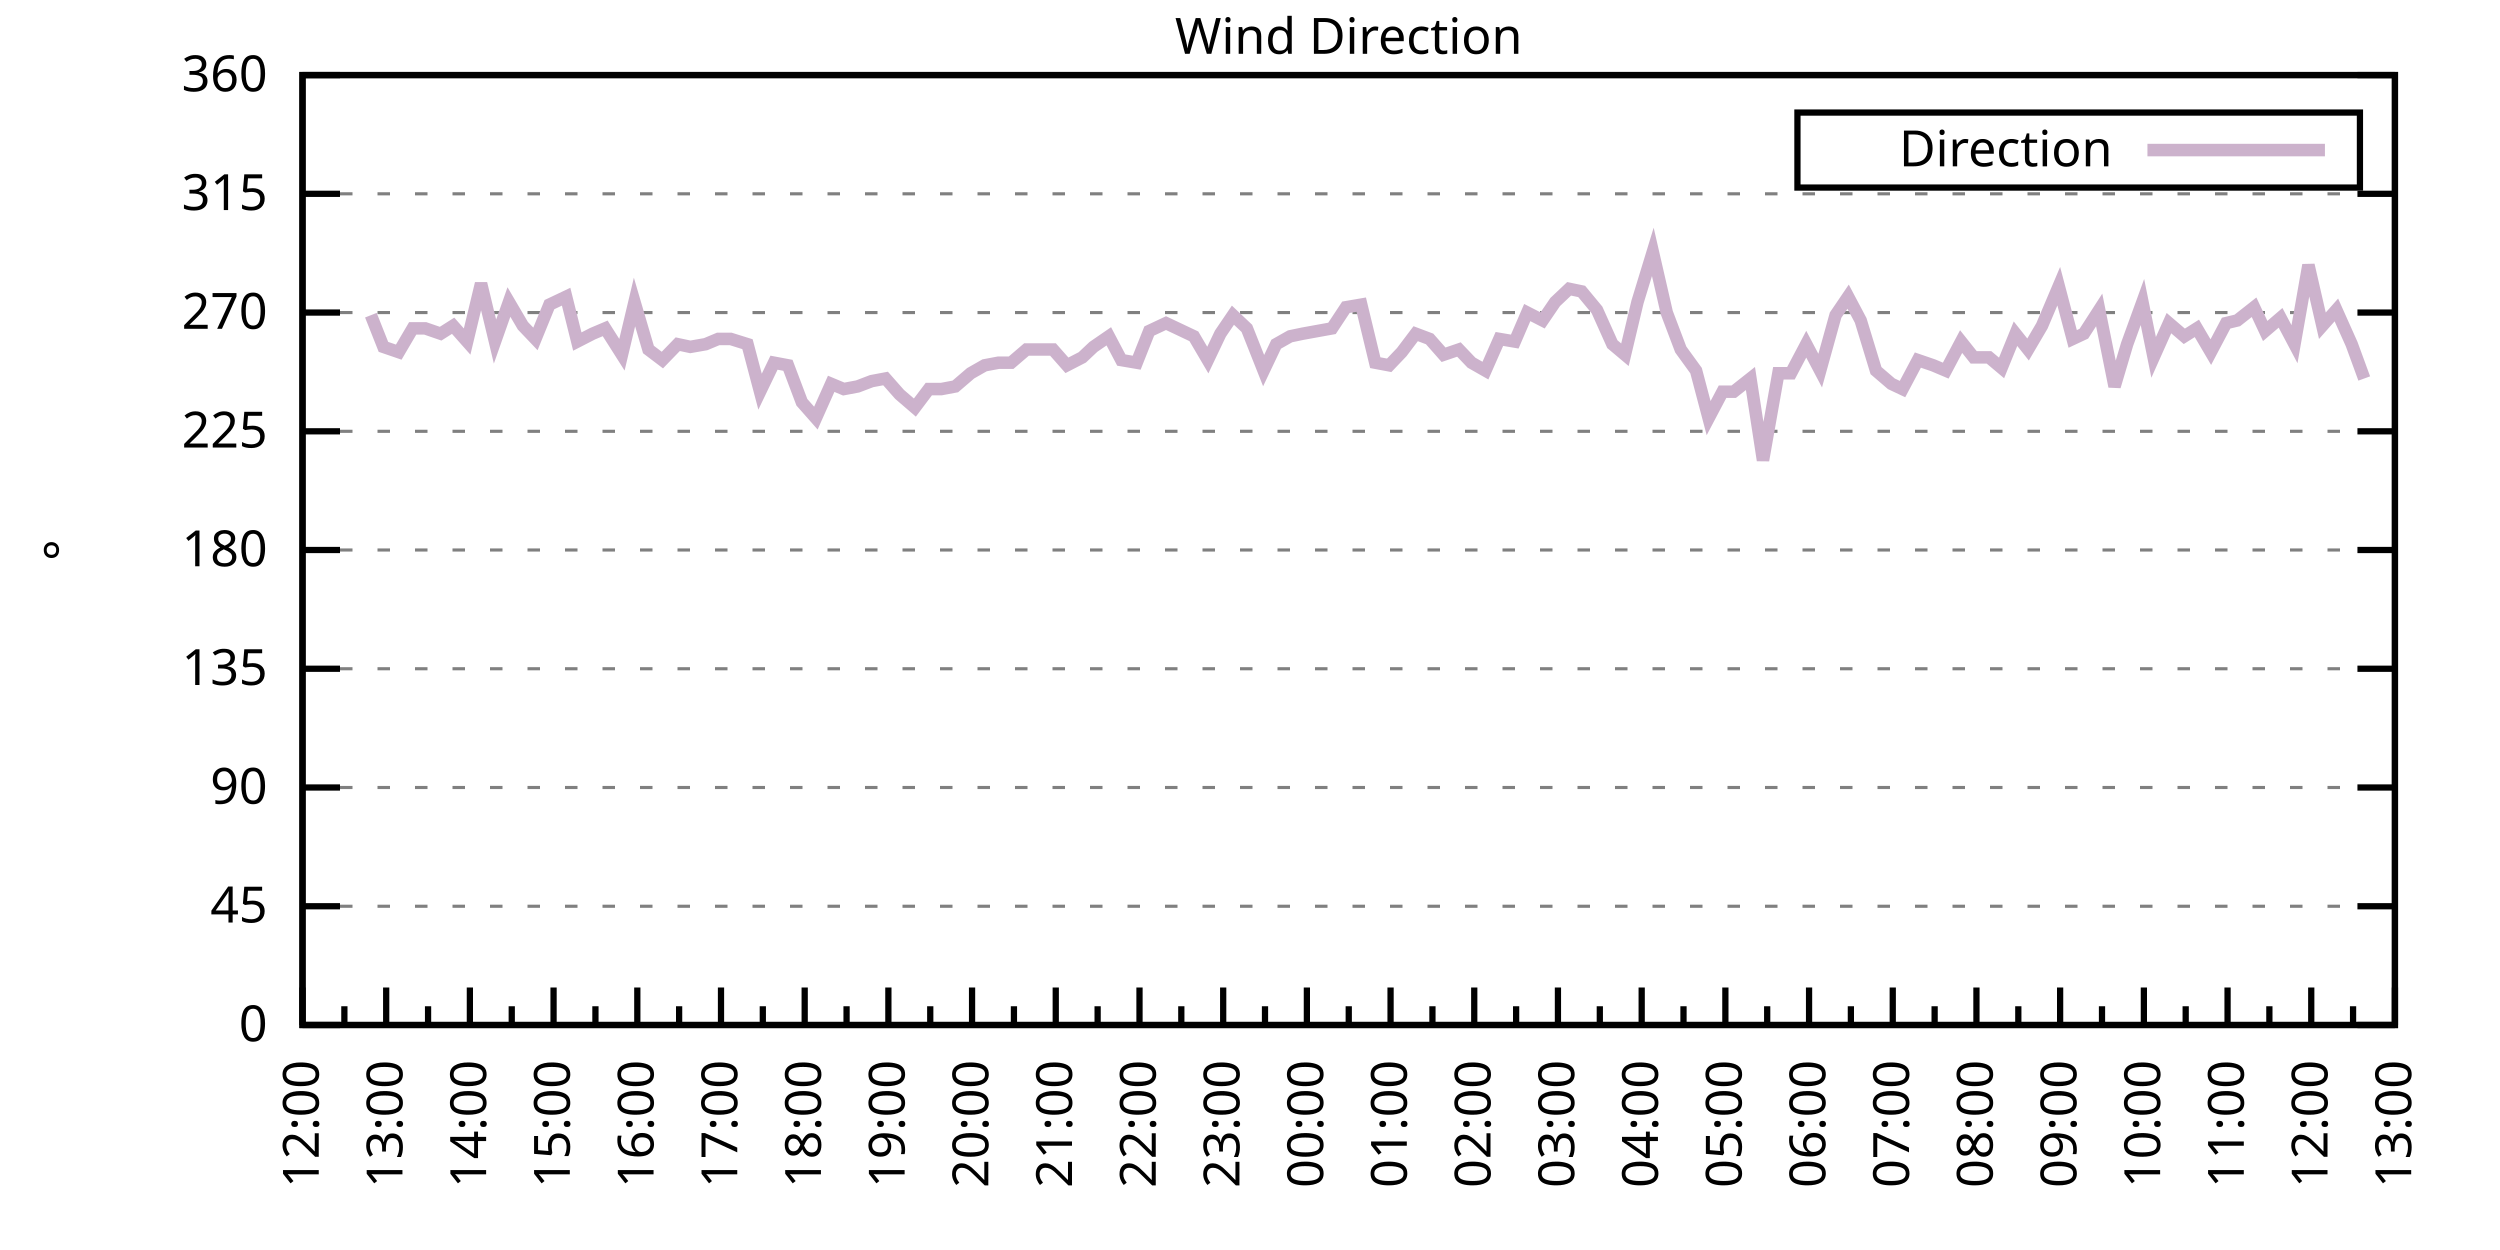
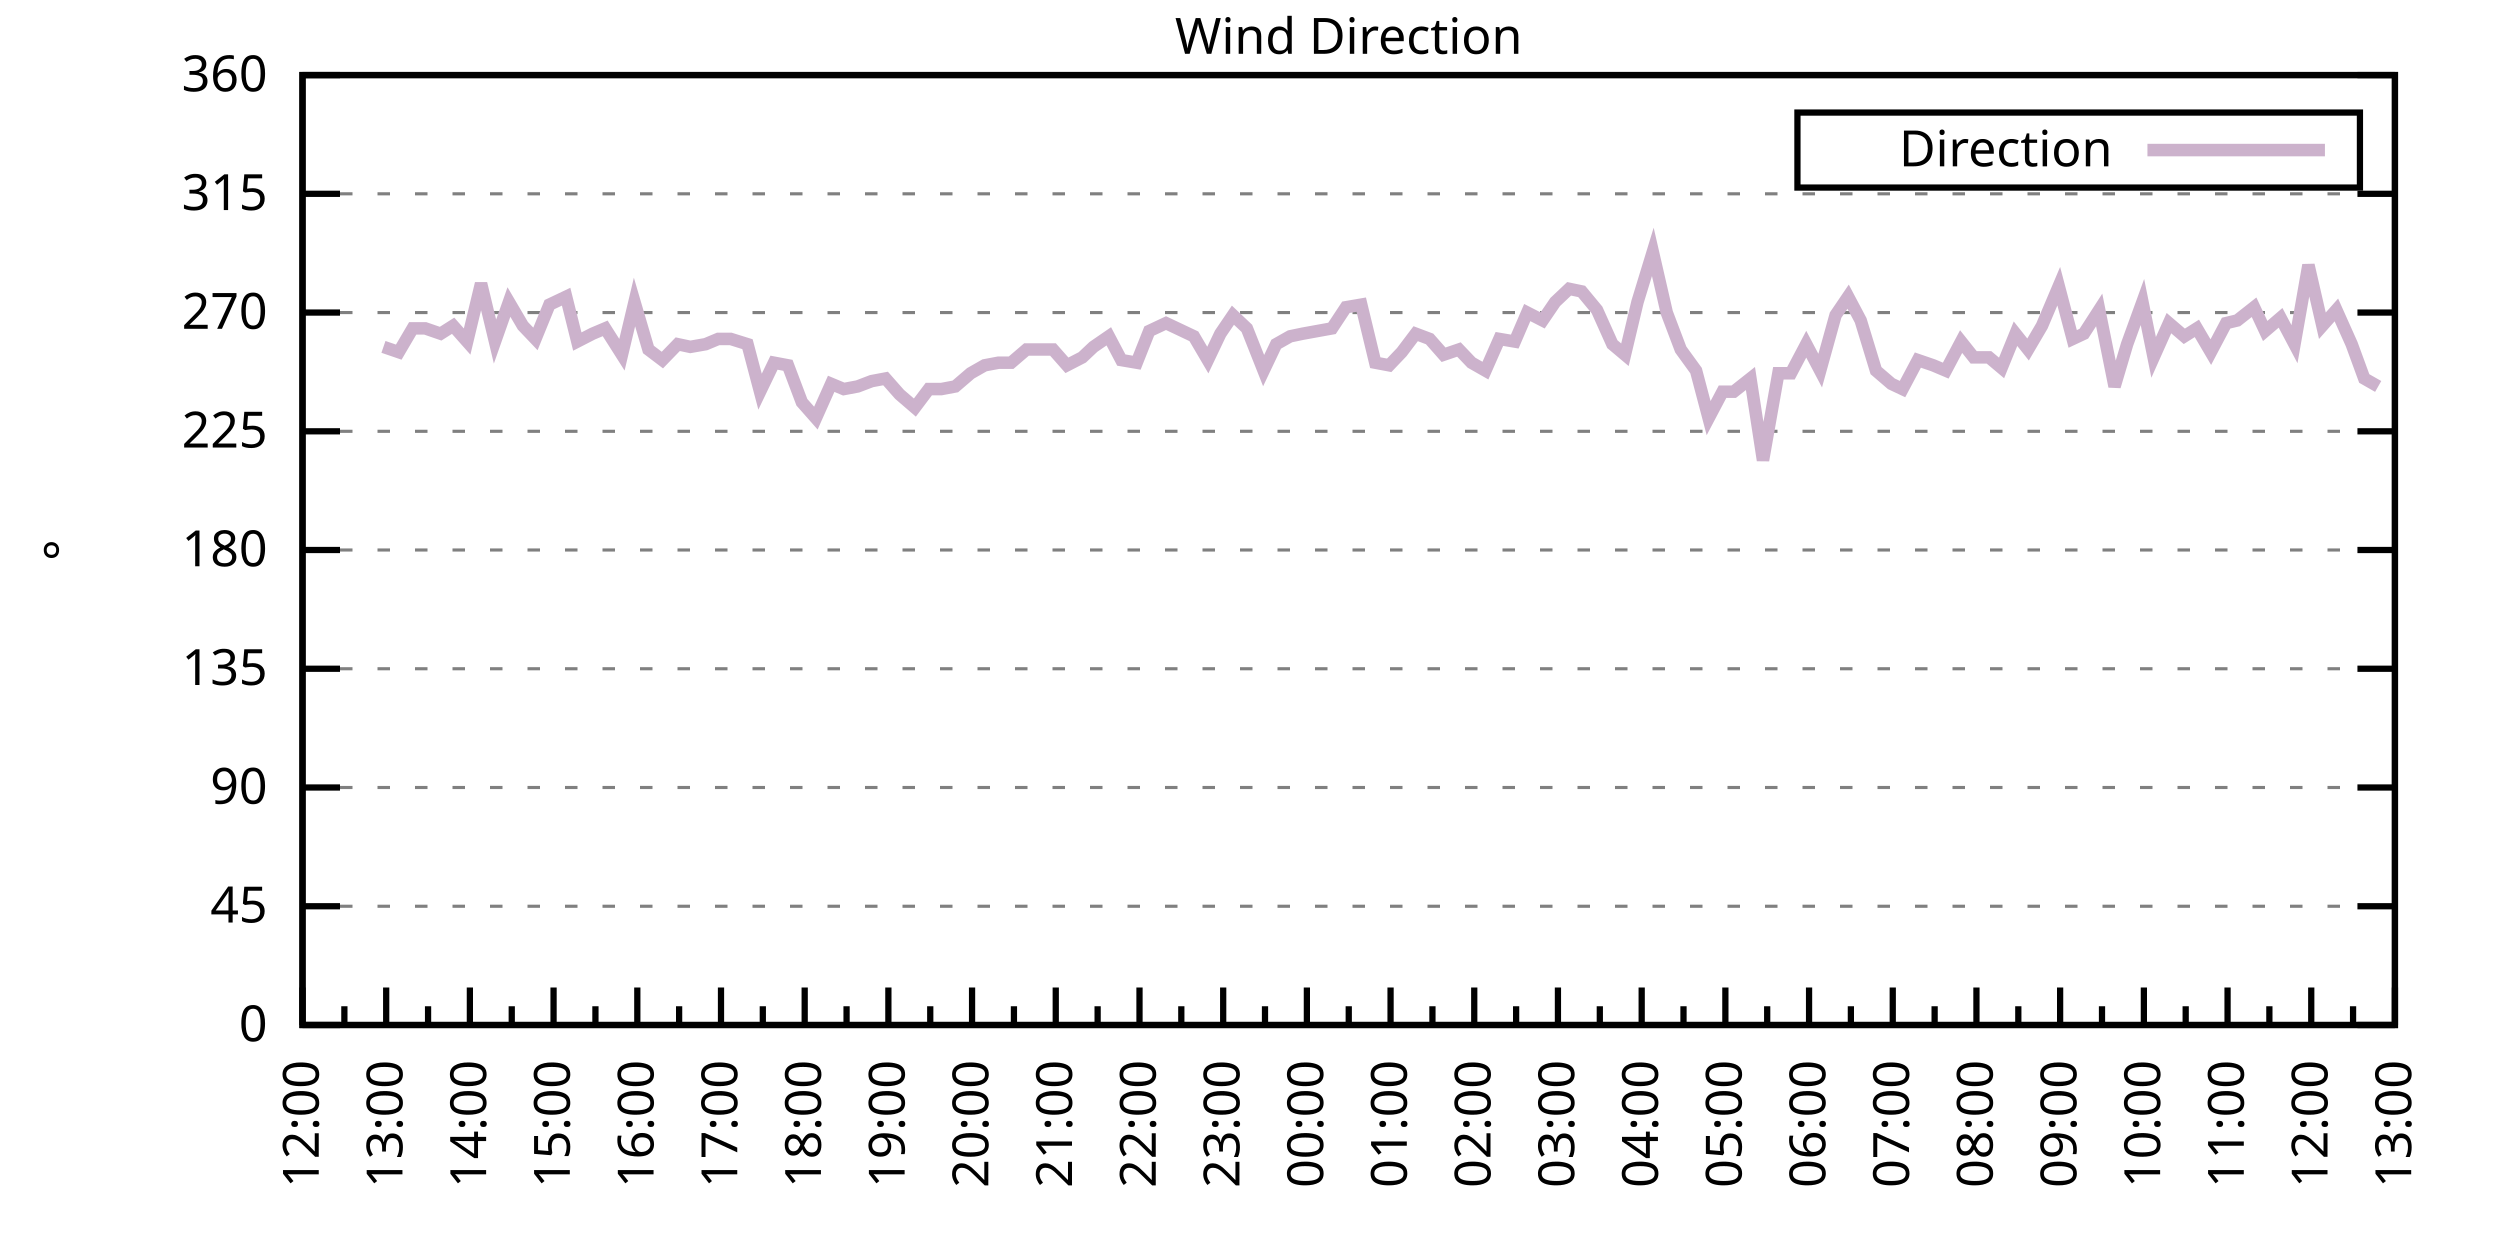
<svg xmlns="http://www.w3.org/2000/svg" xmlns:xlink="http://www.w3.org/1999/xlink" width="400" height="200" viewBox="0 0 400 200">
  <g id="gnuplot_canvas">
    <rect x="0" y="0" width="400" height="200" fill="none" />
    <defs>
      <circle id="gpDot" r="0.5" stroke-width="0.5" stroke="currentColor" />
      <path id="gpPt0" stroke-width="0.333" stroke="currentColor" d="M-1,0 h2 M0,-1 v2" />
      <path id="gpPt1" stroke-width="0.333" stroke="currentColor" d="M-1,-1 L1,1 M1,-1 L-1,1" />
      <path id="gpPt2" stroke-width="0.333" stroke="currentColor" d="M-1,0 L1,0 M0,-1 L0,1 M-1,-1 L1,1 M-1,1 L1,-1" />
      <rect id="gpPt3" stroke-width="0.333" stroke="currentColor" x="-1" y="-1" width="2" height="2" />
      <rect id="gpPt4" stroke-width="0.333" stroke="currentColor" fill="currentColor" x="-1" y="-1" width="2" height="2" />
      <circle id="gpPt5" stroke-width="0.333" stroke="currentColor" cx="0" cy="0" r="1" />
      <use xlink:href="#gpPt5" id="gpPt6" fill="currentColor" stroke="none" />
      <path id="gpPt7" stroke-width="0.333" stroke="currentColor" d="M0,-1.33 L-1.33,0.67 L1.33,0.67 z" />
      <use xlink:href="#gpPt7" id="gpPt8" fill="currentColor" stroke="none" />
      <use xlink:href="#gpPt7" id="gpPt9" stroke="currentColor" transform="rotate(180)" />
      <use xlink:href="#gpPt9" id="gpPt10" fill="currentColor" stroke="none" />
      <use xlink:href="#gpPt3" id="gpPt11" stroke="currentColor" transform="rotate(45)" />
      <use xlink:href="#gpPt11" id="gpPt12" fill="currentColor" stroke="none" />
      <path id="gpPt13" stroke-width="0.333" stroke="currentColor" d="M0,1.330 L1.265,0.411 L0.782,-1.067 L-0.782,-1.076 L-1.265,0.411 z" />
      <use xlink:href="#gpPt13" id="gpPt14" fill="currentColor" stroke="none" />
      <filter id="textbox" filterUnits="objectBoundingBox" x="0" y="0" height="1" width="1">
        <feFlood flood-color="white" flood-opacity="1" result="bgnd" />
        <feComposite in="SourceGraphic" in2="bgnd" operator="atop" />
      </filter>
      <filter id="greybox" filterUnits="objectBoundingBox" x="0" y="0" height="1" width="1">
        <feFlood flood-color="lightgrey" flood-opacity="1" result="grey" />
        <feComposite in="SourceGraphic" in2="grey" operator="atop" />
      </filter>
    </defs>
    <g fill="none" color="white" stroke="currentColor" stroke-width="1.00" stroke-linecap="butt" stroke-linejoin="miter">
</g>
    <g fill="none" color="black" stroke="currentColor" stroke-width="1.00" stroke-linecap="butt" stroke-linejoin="miter">
      <g stroke="none" shape-rendering="crispEdges">
        <polygon fill="rgb(255, 255, 255)" points="48.40,164.00 383.18,164.00 383.18,12.02 48.40,12.02 " />
      </g>
    </g>
    <g fill="none" color="black" stroke="currentColor" stroke-width="1.00" stroke-linecap="butt" stroke-linejoin="miter">
</g>
    <g fill="none" color="black" stroke="black" stroke-width="0.50" stroke-linecap="butt" stroke-linejoin="miter">
</g>
    <g fill="none" color="gray" stroke="currentColor" stroke-width="0.50" stroke-linecap="butt" stroke-linejoin="miter">
      <path stroke="gray" stroke-dasharray="2,4" class="gridline" d="M48.40,164.00 L383.19,164.00  " />
    </g>
    <g fill="none" color="gray" stroke="gray" stroke-width="1.00" stroke-linecap="butt" stroke-linejoin="miter">
</g>
    <g fill="none" color="black" stroke="currentColor" stroke-width="1.00" stroke-linecap="butt" stroke-linejoin="miter">
      <path stroke="black" d="M48.40,164.00 L54.40,164.00 M383.19,164.00 L377.19,164.00  " />
      <g transform="translate(42.80,166.60)" stroke="none" fill="black" font-family="Sans" font-size="8.00" text-anchor="end">
        <text>
          <tspan font-family="Sans"> 0</tspan>
        </text>
      </g>
    </g>
    <g fill="none" color="black" stroke="currentColor" stroke-width="1.00" stroke-linecap="butt" stroke-linejoin="miter">
</g>
    <g fill="none" color="black" stroke="black" stroke-width="0.50" stroke-linecap="butt" stroke-linejoin="miter">
</g>
    <g fill="none" color="gray" stroke="currentColor" stroke-width="0.50" stroke-linecap="butt" stroke-linejoin="miter">
      <path stroke="gray" stroke-dasharray="2,4" class="gridline" d="M48.40,145.00 L383.19,145.00  " />
    </g>
    <g fill="none" color="gray" stroke="gray" stroke-width="1.00" stroke-linecap="butt" stroke-linejoin="miter">
</g>
    <g fill="none" color="black" stroke="currentColor" stroke-width="1.00" stroke-linecap="butt" stroke-linejoin="miter">
      <path stroke="black" d="M48.40,145.00 L54.40,145.00 M383.19,145.00 L377.19,145.00  " />
      <g transform="translate(42.80,147.60)" stroke="none" fill="black" font-family="Sans" font-size="8.00" text-anchor="end">
        <text>
          <tspan font-family="Sans"> 45</tspan>
        </text>
      </g>
    </g>
    <g fill="none" color="black" stroke="currentColor" stroke-width="1.00" stroke-linecap="butt" stroke-linejoin="miter">
</g>
    <g fill="none" color="black" stroke="black" stroke-width="0.50" stroke-linecap="butt" stroke-linejoin="miter">
</g>
    <g fill="none" color="gray" stroke="currentColor" stroke-width="0.50" stroke-linecap="butt" stroke-linejoin="miter">
      <path stroke="gray" stroke-dasharray="2,4" class="gridline" d="M48.40,126.00 L383.19,126.00  " />
    </g>
    <g fill="none" color="gray" stroke="gray" stroke-width="1.00" stroke-linecap="butt" stroke-linejoin="miter">
</g>
    <g fill="none" color="black" stroke="currentColor" stroke-width="1.00" stroke-linecap="butt" stroke-linejoin="miter">
      <path stroke="black" d="M48.40,126.00 L54.40,126.00 M383.19,126.00 L377.19,126.00  " />
      <g transform="translate(42.80,128.60)" stroke="none" fill="black" font-family="Sans" font-size="8.00" text-anchor="end">
        <text>
          <tspan font-family="Sans"> 90</tspan>
        </text>
      </g>
    </g>
    <g fill="none" color="black" stroke="currentColor" stroke-width="1.00" stroke-linecap="butt" stroke-linejoin="miter">
</g>
    <g fill="none" color="black" stroke="black" stroke-width="0.50" stroke-linecap="butt" stroke-linejoin="miter">
</g>
    <g fill="none" color="gray" stroke="currentColor" stroke-width="0.50" stroke-linecap="butt" stroke-linejoin="miter">
      <path stroke="gray" stroke-dasharray="2,4" class="gridline" d="M48.40,107.00 L383.19,107.00  " />
    </g>
    <g fill="none" color="gray" stroke="gray" stroke-width="1.00" stroke-linecap="butt" stroke-linejoin="miter">
</g>
    <g fill="none" color="black" stroke="currentColor" stroke-width="1.00" stroke-linecap="butt" stroke-linejoin="miter">
      <path stroke="black" d="M48.40,107.00 L54.40,107.00 M383.19,107.00 L377.19,107.00  " />
      <g transform="translate(42.80,109.60)" stroke="none" fill="black" font-family="Sans" font-size="8.00" text-anchor="end">
        <text>
          <tspan font-family="Sans"> 135</tspan>
        </text>
      </g>
    </g>
    <g fill="none" color="black" stroke="currentColor" stroke-width="1.00" stroke-linecap="butt" stroke-linejoin="miter">
</g>
    <g fill="none" color="black" stroke="black" stroke-width="0.50" stroke-linecap="butt" stroke-linejoin="miter">
</g>
    <g fill="none" color="gray" stroke="currentColor" stroke-width="0.50" stroke-linecap="butt" stroke-linejoin="miter">
      <path stroke="gray" stroke-dasharray="2,4" class="gridline" d="M48.40,88.00 L383.19,88.00  " />
    </g>
    <g fill="none" color="gray" stroke="gray" stroke-width="1.00" stroke-linecap="butt" stroke-linejoin="miter">
</g>
    <g fill="none" color="black" stroke="currentColor" stroke-width="1.00" stroke-linecap="butt" stroke-linejoin="miter">
      <path stroke="black" d="M48.40,88.00 L54.40,88.00 M383.19,88.00 L377.19,88.00  " />
      <g transform="translate(42.80,90.60)" stroke="none" fill="black" font-family="Sans" font-size="8.00" text-anchor="end">
        <text>
          <tspan font-family="Sans"> 180</tspan>
        </text>
      </g>
    </g>
    <g fill="none" color="black" stroke="currentColor" stroke-width="1.00" stroke-linecap="butt" stroke-linejoin="miter">
</g>
    <g fill="none" color="black" stroke="black" stroke-width="0.50" stroke-linecap="butt" stroke-linejoin="miter">
</g>
    <g fill="none" color="gray" stroke="currentColor" stroke-width="0.50" stroke-linecap="butt" stroke-linejoin="miter">
      <path stroke="gray" stroke-dasharray="2,4" class="gridline" d="M48.40,69.01 L383.19,69.01  " />
    </g>
    <g fill="none" color="gray" stroke="gray" stroke-width="1.00" stroke-linecap="butt" stroke-linejoin="miter">
</g>
    <g fill="none" color="black" stroke="currentColor" stroke-width="1.00" stroke-linecap="butt" stroke-linejoin="miter">
      <path stroke="black" d="M48.40,69.01 L54.40,69.01 M383.19,69.01 L377.19,69.01  " />
      <g transform="translate(42.80,71.61)" stroke="none" fill="black" font-family="Sans" font-size="8.00" text-anchor="end">
        <text>
          <tspan font-family="Sans"> 225</tspan>
        </text>
      </g>
    </g>
    <g fill="none" color="black" stroke="currentColor" stroke-width="1.00" stroke-linecap="butt" stroke-linejoin="miter">
</g>
    <g fill="none" color="black" stroke="black" stroke-width="0.50" stroke-linecap="butt" stroke-linejoin="miter">
</g>
    <g fill="none" color="gray" stroke="currentColor" stroke-width="0.50" stroke-linecap="butt" stroke-linejoin="miter">
      <path stroke="gray" stroke-dasharray="2,4" class="gridline" d="M48.40,50.01 L383.19,50.01  " />
    </g>
    <g fill="none" color="gray" stroke="gray" stroke-width="1.00" stroke-linecap="butt" stroke-linejoin="miter">
</g>
    <g fill="none" color="black" stroke="currentColor" stroke-width="1.00" stroke-linecap="butt" stroke-linejoin="miter">
      <path stroke="black" d="M48.40,50.01 L54.40,50.01 M383.19,50.01 L377.19,50.01  " />
      <g transform="translate(42.80,52.61)" stroke="none" fill="black" font-family="Sans" font-size="8.00" text-anchor="end">
        <text>
          <tspan font-family="Sans"> 270</tspan>
        </text>
      </g>
    </g>
    <g fill="none" color="black" stroke="currentColor" stroke-width="1.00" stroke-linecap="butt" stroke-linejoin="miter">
</g>
    <g fill="none" color="black" stroke="black" stroke-width="0.50" stroke-linecap="butt" stroke-linejoin="miter">
</g>
    <g fill="none" color="gray" stroke="currentColor" stroke-width="0.50" stroke-linecap="butt" stroke-linejoin="miter">
      <path stroke="gray" stroke-dasharray="2,4" class="gridline" d="M48.40,31.01 L383.19,31.01  " />
    </g>
    <g fill="none" color="gray" stroke="gray" stroke-width="1.00" stroke-linecap="butt" stroke-linejoin="miter">
</g>
    <g fill="none" color="black" stroke="currentColor" stroke-width="1.00" stroke-linecap="butt" stroke-linejoin="miter">
      <path stroke="black" d="M48.40,31.01 L54.40,31.01 M383.19,31.01 L377.19,31.01  " />
      <g transform="translate(42.80,33.61)" stroke="none" fill="black" font-family="Sans" font-size="8.00" text-anchor="end">
        <text>
          <tspan font-family="Sans"> 315</tspan>
        </text>
      </g>
    </g>
    <g fill="none" color="black" stroke="currentColor" stroke-width="1.00" stroke-linecap="butt" stroke-linejoin="miter">
</g>
    <g fill="none" color="black" stroke="black" stroke-width="0.50" stroke-linecap="butt" stroke-linejoin="miter">
</g>
    <g fill="none" color="gray" stroke="currentColor" stroke-width="0.50" stroke-linecap="butt" stroke-linejoin="miter">
      <path stroke="gray" stroke-dasharray="2,4" class="gridline" d="M48.40,12.01 L383.19,12.01  " />
    </g>
    <g fill="none" color="gray" stroke="gray" stroke-width="1.00" stroke-linecap="butt" stroke-linejoin="miter">
</g>
    <g fill="none" color="black" stroke="currentColor" stroke-width="1.00" stroke-linecap="butt" stroke-linejoin="miter">
      <path stroke="black" d="M48.40,12.01 L54.40,12.01 M383.19,12.01 L377.19,12.01  " />
      <g transform="translate(42.80,14.61)" stroke="none" fill="black" font-family="Sans" font-size="8.00" text-anchor="end">
        <text>
          <tspan font-family="Sans"> 360</tspan>
        </text>
      </g>
    </g>
    <g fill="none" color="black" stroke="currentColor" stroke-width="1.00" stroke-linecap="butt" stroke-linejoin="miter">
      <path stroke="black" d="M48.40,164.00 L48.40,158.00  " />
      <g transform="translate(51.00,169.60) rotate(270)" stroke="none" fill="black" font-family="Sans" font-size="8.00" text-anchor="end">
        <text>
          <tspan font-family="Sans">12:00</tspan>
        </text>
      </g>
    </g>
    <g fill="none" color="black" stroke="currentColor" stroke-width="1.00" stroke-linecap="butt" stroke-linejoin="miter">
      <path stroke="black" d="M55.10,164.00 L55.10,161.00 M61.79,164.00 L61.79,158.00  " />
      <g transform="translate(64.39,169.60) rotate(270)" stroke="none" fill="black" font-family="Sans" font-size="8.00" text-anchor="end">
        <text>
          <tspan font-family="Sans">13:00</tspan>
        </text>
      </g>
    </g>
    <g fill="none" color="black" stroke="currentColor" stroke-width="1.00" stroke-linecap="butt" stroke-linejoin="miter">
      <path stroke="black" d="M68.49,164.00 L68.49,161.00 M75.18,164.00 L75.18,158.00  " />
      <g transform="translate(77.78,169.60) rotate(270)" stroke="none" fill="black" font-family="Sans" font-size="8.00" text-anchor="end">
        <text>
          <tspan font-family="Sans">14:00</tspan>
        </text>
      </g>
    </g>
    <g fill="none" color="black" stroke="currentColor" stroke-width="1.00" stroke-linecap="butt" stroke-linejoin="miter">
      <path stroke="black" d="M81.88,164.00 L81.88,161.00 M88.57,164.00 L88.57,158.00  " />
      <g transform="translate(91.17,169.60) rotate(270)" stroke="none" fill="black" font-family="Sans" font-size="8.00" text-anchor="end">
        <text>
          <tspan font-family="Sans">15:00</tspan>
        </text>
      </g>
    </g>
    <g fill="none" color="black" stroke="currentColor" stroke-width="1.00" stroke-linecap="butt" stroke-linejoin="miter">
      <path stroke="black" d="M95.27,164.00 L95.27,161.00 M101.97,164.00 L101.97,158.00  " />
      <g transform="translate(104.57,169.60) rotate(270)" stroke="none" fill="black" font-family="Sans" font-size="8.00" text-anchor="end">
        <text>
          <tspan font-family="Sans">16:00</tspan>
        </text>
      </g>
    </g>
    <g fill="none" color="black" stroke="currentColor" stroke-width="1.00" stroke-linecap="butt" stroke-linejoin="miter">
      <path stroke="black" d="M108.66,164.00 L108.66,161.00 M115.36,164.00 L115.36,158.00  " />
      <g transform="translate(117.96,169.60) rotate(270)" stroke="none" fill="black" font-family="Sans" font-size="8.00" text-anchor="end">
        <text>
          <tspan font-family="Sans">17:00</tspan>
        </text>
      </g>
    </g>
    <g fill="none" color="black" stroke="currentColor" stroke-width="1.00" stroke-linecap="butt" stroke-linejoin="miter">
      <path stroke="black" d="M122.05,164.00 L122.05,161.00 M128.75,164.00 L128.75,158.00  " />
      <g transform="translate(131.35,169.60) rotate(270)" stroke="none" fill="black" font-family="Sans" font-size="8.00" text-anchor="end">
        <text>
          <tspan font-family="Sans">18:00</tspan>
        </text>
      </g>
    </g>
    <g fill="none" color="black" stroke="currentColor" stroke-width="1.00" stroke-linecap="butt" stroke-linejoin="miter">
      <path stroke="black" d="M135.45,164.00 L135.45,161.00 M142.14,164.00 L142.14,158.00  " />
      <g transform="translate(144.74,169.60) rotate(270)" stroke="none" fill="black" font-family="Sans" font-size="8.00" text-anchor="end">
        <text>
          <tspan font-family="Sans">19:00</tspan>
        </text>
      </g>
    </g>
    <g fill="none" color="black" stroke="currentColor" stroke-width="1.00" stroke-linecap="butt" stroke-linejoin="miter">
      <path stroke="black" d="M148.84,164.00 L148.84,161.00 M155.53,164.00 L155.53,158.00  " />
      <g transform="translate(158.13,169.60) rotate(270)" stroke="none" fill="black" font-family="Sans" font-size="8.00" text-anchor="end">
        <text>
          <tspan font-family="Sans">20:00</tspan>
        </text>
      </g>
    </g>
    <g fill="none" color="black" stroke="currentColor" stroke-width="1.00" stroke-linecap="butt" stroke-linejoin="miter">
      <path stroke="black" d="M162.23,164.00 L162.23,161.00 M168.92,164.00 L168.92,158.00  " />
      <g transform="translate(171.52,169.60) rotate(270)" stroke="none" fill="black" font-family="Sans" font-size="8.00" text-anchor="end">
        <text>
          <tspan font-family="Sans">21:00</tspan>
        </text>
      </g>
    </g>
    <g fill="none" color="black" stroke="currentColor" stroke-width="1.00" stroke-linecap="butt" stroke-linejoin="miter">
      <path stroke="black" d="M175.62,164.00 L175.62,161.00 M182.32,164.00 L182.32,158.00  " />
      <g transform="translate(184.92,169.60) rotate(270)" stroke="none" fill="black" font-family="Sans" font-size="8.00" text-anchor="end">
        <text>
          <tspan font-family="Sans">22:00</tspan>
        </text>
      </g>
    </g>
    <g fill="none" color="black" stroke="currentColor" stroke-width="1.00" stroke-linecap="butt" stroke-linejoin="miter">
      <path stroke="black" d="M189.01,164.00 L189.01,161.00 M195.71,164.00 L195.71,158.00  " />
      <g transform="translate(198.31,169.60) rotate(270)" stroke="none" fill="black" font-family="Sans" font-size="8.00" text-anchor="end">
        <text>
          <tspan font-family="Sans">23:00</tspan>
        </text>
      </g>
    </g>
    <g fill="none" color="black" stroke="currentColor" stroke-width="1.00" stroke-linecap="butt" stroke-linejoin="miter">
      <path stroke="black" d="M202.40,164.00 L202.40,161.00 M209.10,164.00 L209.10,158.00  " />
      <g transform="translate(211.70,169.60) rotate(270)" stroke="none" fill="black" font-family="Sans" font-size="8.00" text-anchor="end">
        <text>
          <tspan font-family="Sans">00:00</tspan>
        </text>
      </g>
    </g>
    <g fill="none" color="black" stroke="currentColor" stroke-width="1.00" stroke-linecap="butt" stroke-linejoin="miter">
      <path stroke="black" d="M215.80,164.00 L215.80,161.00 M222.49,164.00 L222.49,158.00  " />
      <g transform="translate(225.09,169.60) rotate(270)" stroke="none" fill="black" font-family="Sans" font-size="8.00" text-anchor="end">
        <text>
          <tspan font-family="Sans">01:00</tspan>
        </text>
      </g>
    </g>
    <g fill="none" color="black" stroke="currentColor" stroke-width="1.00" stroke-linecap="butt" stroke-linejoin="miter">
      <path stroke="black" d="M229.19,164.00 L229.19,161.00 M235.88,164.00 L235.88,158.00  " />
      <g transform="translate(238.48,169.60) rotate(270)" stroke="none" fill="black" font-family="Sans" font-size="8.00" text-anchor="end">
        <text>
          <tspan font-family="Sans">02:00</tspan>
        </text>
      </g>
    </g>
    <g fill="none" color="black" stroke="currentColor" stroke-width="1.00" stroke-linecap="butt" stroke-linejoin="miter">
      <path stroke="black" d="M242.58,164.00 L242.58,161.00 M249.27,164.00 L249.27,158.00  " />
      <g transform="translate(251.87,169.60) rotate(270)" stroke="none" fill="black" font-family="Sans" font-size="8.00" text-anchor="end">
        <text>
          <tspan font-family="Sans">03:00</tspan>
        </text>
      </g>
    </g>
    <g fill="none" color="black" stroke="currentColor" stroke-width="1.00" stroke-linecap="butt" stroke-linejoin="miter">
      <path stroke="black" d="M255.97,164.00 L255.97,161.00 M262.67,164.00 L262.67,158.00  " />
      <g transform="translate(265.27,169.60) rotate(270)" stroke="none" fill="black" font-family="Sans" font-size="8.00" text-anchor="end">
        <text>
          <tspan font-family="Sans">04:00</tspan>
        </text>
      </g>
    </g>
    <g fill="none" color="black" stroke="currentColor" stroke-width="1.00" stroke-linecap="butt" stroke-linejoin="miter">
      <path stroke="black" d="M269.36,164.00 L269.36,161.00 M276.06,164.00 L276.06,158.00  " />
      <g transform="translate(278.66,169.60) rotate(270)" stroke="none" fill="black" font-family="Sans" font-size="8.00" text-anchor="end">
        <text>
          <tspan font-family="Sans">05:00</tspan>
        </text>
      </g>
    </g>
    <g fill="none" color="black" stroke="currentColor" stroke-width="1.00" stroke-linecap="butt" stroke-linejoin="miter">
      <path stroke="black" d="M282.75,164.00 L282.75,161.00 M289.45,164.00 L289.45,158.00  " />
      <g transform="translate(292.05,169.60) rotate(270)" stroke="none" fill="black" font-family="Sans" font-size="8.00" text-anchor="end">
        <text>
          <tspan font-family="Sans">06:00</tspan>
        </text>
      </g>
    </g>
    <g fill="none" color="black" stroke="currentColor" stroke-width="1.00" stroke-linecap="butt" stroke-linejoin="miter">
      <path stroke="black" d="M296.14,164.00 L296.14,161.00 M302.84,164.00 L302.84,158.00  " />
      <g transform="translate(305.44,169.60) rotate(270)" stroke="none" fill="black" font-family="Sans" font-size="8.00" text-anchor="end">
        <text>
          <tspan font-family="Sans">07:00</tspan>
        </text>
      </g>
    </g>
    <g fill="none" color="black" stroke="currentColor" stroke-width="1.00" stroke-linecap="butt" stroke-linejoin="miter">
      <path stroke="black" d="M309.54,164.00 L309.54,161.00 M316.23,164.00 L316.23,158.00  " />
      <g transform="translate(318.83,169.60) rotate(270)" stroke="none" fill="black" font-family="Sans" font-size="8.00" text-anchor="end">
        <text>
          <tspan font-family="Sans">08:00</tspan>
        </text>
      </g>
    </g>
    <g fill="none" color="black" stroke="currentColor" stroke-width="1.00" stroke-linecap="butt" stroke-linejoin="miter">
      <path stroke="black" d="M322.93,164.00 L322.93,161.00 M329.62,164.00 L329.62,158.00  " />
      <g transform="translate(332.22,169.60) rotate(270)" stroke="none" fill="black" font-family="Sans" font-size="8.00" text-anchor="end">
        <text>
          <tspan font-family="Sans">09:00</tspan>
        </text>
      </g>
    </g>
    <g fill="none" color="black" stroke="currentColor" stroke-width="1.00" stroke-linecap="butt" stroke-linejoin="miter">
      <path stroke="black" d="M336.32,164.00 L336.32,161.00 M343.02,164.00 L343.02,158.00  " />
      <g transform="translate(345.62,169.60) rotate(270)" stroke="none" fill="black" font-family="Sans" font-size="8.00" text-anchor="end">
        <text>
          <tspan font-family="Sans">10:00</tspan>
        </text>
      </g>
    </g>
    <g fill="none" color="black" stroke="currentColor" stroke-width="1.00" stroke-linecap="butt" stroke-linejoin="miter">
      <path stroke="black" d="M349.71,164.00 L349.71,161.00 M356.41,164.00 L356.41,158.00  " />
      <g transform="translate(359.01,169.60) rotate(270)" stroke="none" fill="black" font-family="Sans" font-size="8.00" text-anchor="end">
        <text>
          <tspan font-family="Sans">11:00</tspan>
        </text>
      </g>
    </g>
    <g fill="none" color="black" stroke="currentColor" stroke-width="1.00" stroke-linecap="butt" stroke-linejoin="miter">
      <path stroke="black" d="M363.10,164.00 L363.10,161.00 M369.80,164.00 L369.80,158.00  " />
      <g transform="translate(372.40,169.60) rotate(270)" stroke="none" fill="black" font-family="Sans" font-size="8.00" text-anchor="end">
        <text>
          <tspan font-family="Sans">12:00</tspan>
        </text>
      </g>
    </g>
    <g fill="none" color="black" stroke="currentColor" stroke-width="1.00" stroke-linecap="butt" stroke-linejoin="miter">
      <path stroke="black" d="M376.49,164.00 L376.49,161.00 M383.19,164.00 L383.19,158.00  " />
      <g transform="translate(385.79,169.60) rotate(270)" stroke="none" fill="black" font-family="Sans" font-size="8.00" text-anchor="end">
        <text>
          <tspan font-family="Sans">13:00</tspan>
        </text>
      </g>
    </g>
    <g fill="none" color="black" stroke="currentColor" stroke-width="1.00" stroke-linecap="butt" stroke-linejoin="miter">
</g>
    <g fill="none" color="black" stroke="currentColor" stroke-width="1.00" stroke-linecap="butt" stroke-linejoin="miter">
      <path stroke="black" d="M48.40,12.01 L48.40,164.00 L383.19,164.00 L383.19,12.01 L48.40,12.01 Z  " />
    </g>
    <g fill="none" color="black" stroke="currentColor" stroke-width="1.00" stroke-linecap="butt" stroke-linejoin="miter">
      <g transform="translate(12.80,88.01) rotate(270)" stroke="none" fill="black" font-family="Sans" font-size="8.00" text-anchor="middle">
        <text>
          <tspan font-family="Sans">°</tspan>
        </text>
      </g>
    </g>
    <g fill="none" color="black" stroke="currentColor" stroke-width="1.00" stroke-linecap="butt" stroke-linejoin="miter">
</g>
    <g fill="none" color="black" stroke="currentColor" stroke-width="1.00" stroke-linecap="butt" stroke-linejoin="miter">
      <path stroke="black" d="M287.59,30.01 L287.59,18.01 L377.59,18.01 L377.59,30.01 L287.59,30.01 Z  " />
    </g>
    <g id="Wind_direction_plot_1">
      <g fill="none" color="white" stroke="black" stroke-width="2.00" stroke-linecap="butt" stroke-linejoin="miter">
</g>
      <g fill="none" color="black" stroke="currentColor" stroke-width="2.00" stroke-linecap="butt" stroke-linejoin="miter">
        <g transform="translate(337.99,26.61)" stroke="none" fill="black" font-family="Sans" font-size="8.00" text-anchor="end">
          <text>
            <tspan font-family="Sans">Direction</tspan>
          </text>
        </g>
      </g>
      <g fill="none" color="black" stroke="currentColor" stroke-width="2.00" stroke-linecap="butt" stroke-linejoin="miter">
-         <path stroke="rgb(204, 178, 204)" d="M343.59,24.01 L371.99,24.01 M59.34,50.43 L61.35,55.50 L63.80,56.34 L66.03,52.54 L68.04,52.54 L70.50,53.39   L72.50,52.12 L74.74,54.65 L76.97,45.36 L79.20,54.65 L81.43,48.32 L83.66,52.12 L85.67,54.23 L87.91,48.74   L90.58,47.47 L92.37,54.65 L94.82,53.39 L96.83,52.54 L99.51,56.76 L101.52,48.32 L103.75,55.92 L105.98,57.61   L108.44,55.07 L110.45,55.50 L112.90,55.07 L114.91,54.23 L116.92,54.23 L119.60,55.07 L121.61,62.67 L123.84,58.03   L126.07,58.45 L128.30,64.36 L130.54,66.90 L132.99,61.41 L135.00,62.25 L137.23,61.83 L139.46,60.98 L141.69,60.56   L143.93,63.10 L146.38,65.21 L148.61,62.25 L150.62,62.25 L152.85,61.83 L155.31,59.72 L157.54,58.45 L159.77,58.03   L161.78,58.03 L164.24,55.92 L166.25,55.92 L168.48,55.92 L170.71,58.45 L173.17,57.18 L174.95,55.50 L177.41,53.81   L179.41,57.61 L181.87,58.03 L183.88,52.96 L186.56,51.70 L188.34,52.54 L191.02,53.81 L193.25,57.61 L195.26,53.39   L197.27,50.43 L199.50,52.54 L202.18,59.30 L204.19,55.07 L206.42,53.81 L208.43,53.39 L213.12,52.54 L215.35,49.16   L217.80,48.74 L220.04,58.03 L222.27,58.45 L224.28,56.34 L226.51,53.39 L228.74,54.23 L230.97,56.76 L233.43,55.92   L235.44,58.03 L237.67,59.30 L239.90,54.23 L242.36,54.65 L244.36,50.01 L246.82,51.27 L248.83,48.32 L251.06,46.21   L253.07,46.63 L255.52,49.59 L257.98,55.07 L259.99,56.76 L262.00,48.32 L264.45,40.30 L266.68,50.01 L268.92,55.92   L271.37,59.30 L273.38,66.90 L275.61,62.67 L277.40,62.67 L280.07,60.56 L282.08,73.65 L284.54,59.72 L286.55,59.72   L289.00,55.07 L291.23,59.30 L293.69,50.43 L295.70,47.47 L297.71,51.27 L300.16,59.30 L302.62,61.41 L304.40,62.25   L306.86,57.61 L309.31,58.45 L311.32,59.30 L313.78,54.65 L315.79,57.18 L318.24,57.18 L320.25,58.87 L322.48,53.39   L324.49,55.92 L326.72,52.12 L329.40,45.79 L331.63,54.23 L333.42,53.39 L335.87,49.59 L338.33,61.83 L340.34,55.07   L342.79,48.32 L344.58,57.18 L347.03,51.70 L349.49,53.81 L351.50,52.54 L353.73,56.34 L356.18,51.70 L357.97,51.27   L360.65,49.16 L362.43,52.96 L364.89,50.85 L367.12,55.07 L369.35,42.41 L371.58,52.12 L373.82,49.59 L376.27,55.07   L378.28,60.56  " />
+         <path stroke="rgb(204, 178, 204)" d="M343.59,24.01 L371.99,24.01 M61.35,55.50 L63.80,56.34 L66.03,52.54 L68.04,52.54 L70.50,53.39 L72.50,52.12   L74.74,54.65 L76.97,45.36 L79.20,54.65 L81.43,48.32 L83.66,52.12 L85.67,54.23 L87.91,48.74 L90.58,47.47   L92.37,54.65 L94.82,53.39 L96.83,52.54 L99.51,56.76 L101.52,48.32 L103.75,55.92 L105.98,57.61 L108.44,55.07   L110.45,55.50 L112.90,55.07 L114.91,54.23 L116.92,54.23 L119.60,55.07 L121.61,62.67 L123.84,58.03 L126.07,58.45   L128.30,64.36 L130.54,66.90 L132.99,61.41 L135.00,62.25 L137.23,61.83 L139.46,60.98 L141.69,60.56 L143.93,63.10   L146.38,65.21 L148.61,62.25 L150.62,62.25 L152.85,61.83 L155.31,59.72 L157.54,58.45 L159.77,58.03 L161.78,58.03   L164.24,55.92 L166.25,55.92 L168.48,55.92 L170.71,58.45 L173.17,57.18 L174.95,55.50 L177.41,53.81 L179.41,57.61   L181.87,58.03 L183.88,52.96 L186.56,51.70 L188.34,52.54 L191.02,53.81 L193.25,57.61 L195.26,53.39 L197.27,50.43   L199.50,52.54 L202.18,59.30 L204.19,55.07 L206.42,53.81 L208.43,53.39 L213.12,52.54 L215.35,49.16 L217.80,48.74   L220.04,58.03 L222.27,58.45 L224.28,56.34 L226.51,53.39 L228.74,54.23 L230.97,56.76 L233.43,55.92 L235.44,58.03   L237.67,59.30 L239.90,54.23 L242.36,54.65 L244.36,50.01 L246.82,51.27 L248.83,48.32 L251.06,46.21 L253.07,46.63   L255.52,49.59 L257.98,55.07 L259.99,56.76 L262.00,48.32 L264.45,40.30 L266.68,50.01 L268.92,55.92 L271.37,59.30   L273.38,66.90 L275.61,62.67 L277.40,62.67 L280.07,60.56 L282.08,73.65 L284.54,59.72 L286.55,59.72 L289.00,55.07   L291.23,59.30 L293.69,50.43 L295.70,47.47 L297.71,51.27 L300.16,59.30 L302.62,61.41 L304.40,62.25 L306.86,57.61   L309.31,58.45 L311.32,59.30 L313.78,54.65 L315.79,57.18 L318.24,57.18 L320.25,58.87 L322.48,53.39 L324.49,55.92   L326.72,52.12 L329.40,45.79 L331.63,54.23 L333.42,53.39 L335.87,49.59 L338.33,61.83 L340.34,55.07 L342.79,48.32   L344.58,57.18 L347.03,51.70 L349.49,53.81 L351.50,52.54 L353.73,56.34 L356.18,51.70 L357.97,51.27 L360.65,49.16   L362.43,52.96 L364.89,50.85 L367.12,55.07 L369.35,42.41 L371.58,52.12 L373.82,49.59 L376.27,55.07 L378.28,60.56   L380.51,61.83  " />
      </g>
    </g>
    <g fill="none" color="black" stroke="currentColor" stroke-width="2.00" stroke-linecap="butt" stroke-linejoin="miter">
</g>
    <g fill="none" color="black" stroke="black" stroke-width="1.00" stroke-linecap="butt" stroke-linejoin="miter">
</g>
    <g fill="none" color="black" stroke="currentColor" stroke-width="1.00" stroke-linecap="butt" stroke-linejoin="miter">
      <path stroke="black" d="M48.40,12.01 L48.40,164.00 L383.19,164.00 L383.19,12.01 L48.40,12.01 Z  " />
    </g>
    <g fill="none" color="black" stroke="currentColor" stroke-width="1.00" stroke-linecap="butt" stroke-linejoin="miter">
      <g transform="translate(215.79,8.61)" stroke="none" fill="black" font-family="Sans" font-size="8.00" text-anchor="middle">
        <text>
          <tspan font-family="Sans">Wind Direction</tspan>
        </text>
      </g>
    </g>
    <g fill="none" color="black" stroke="currentColor" stroke-width="1.00" stroke-linecap="butt" stroke-linejoin="miter">
</g>
  </g>
</svg>
